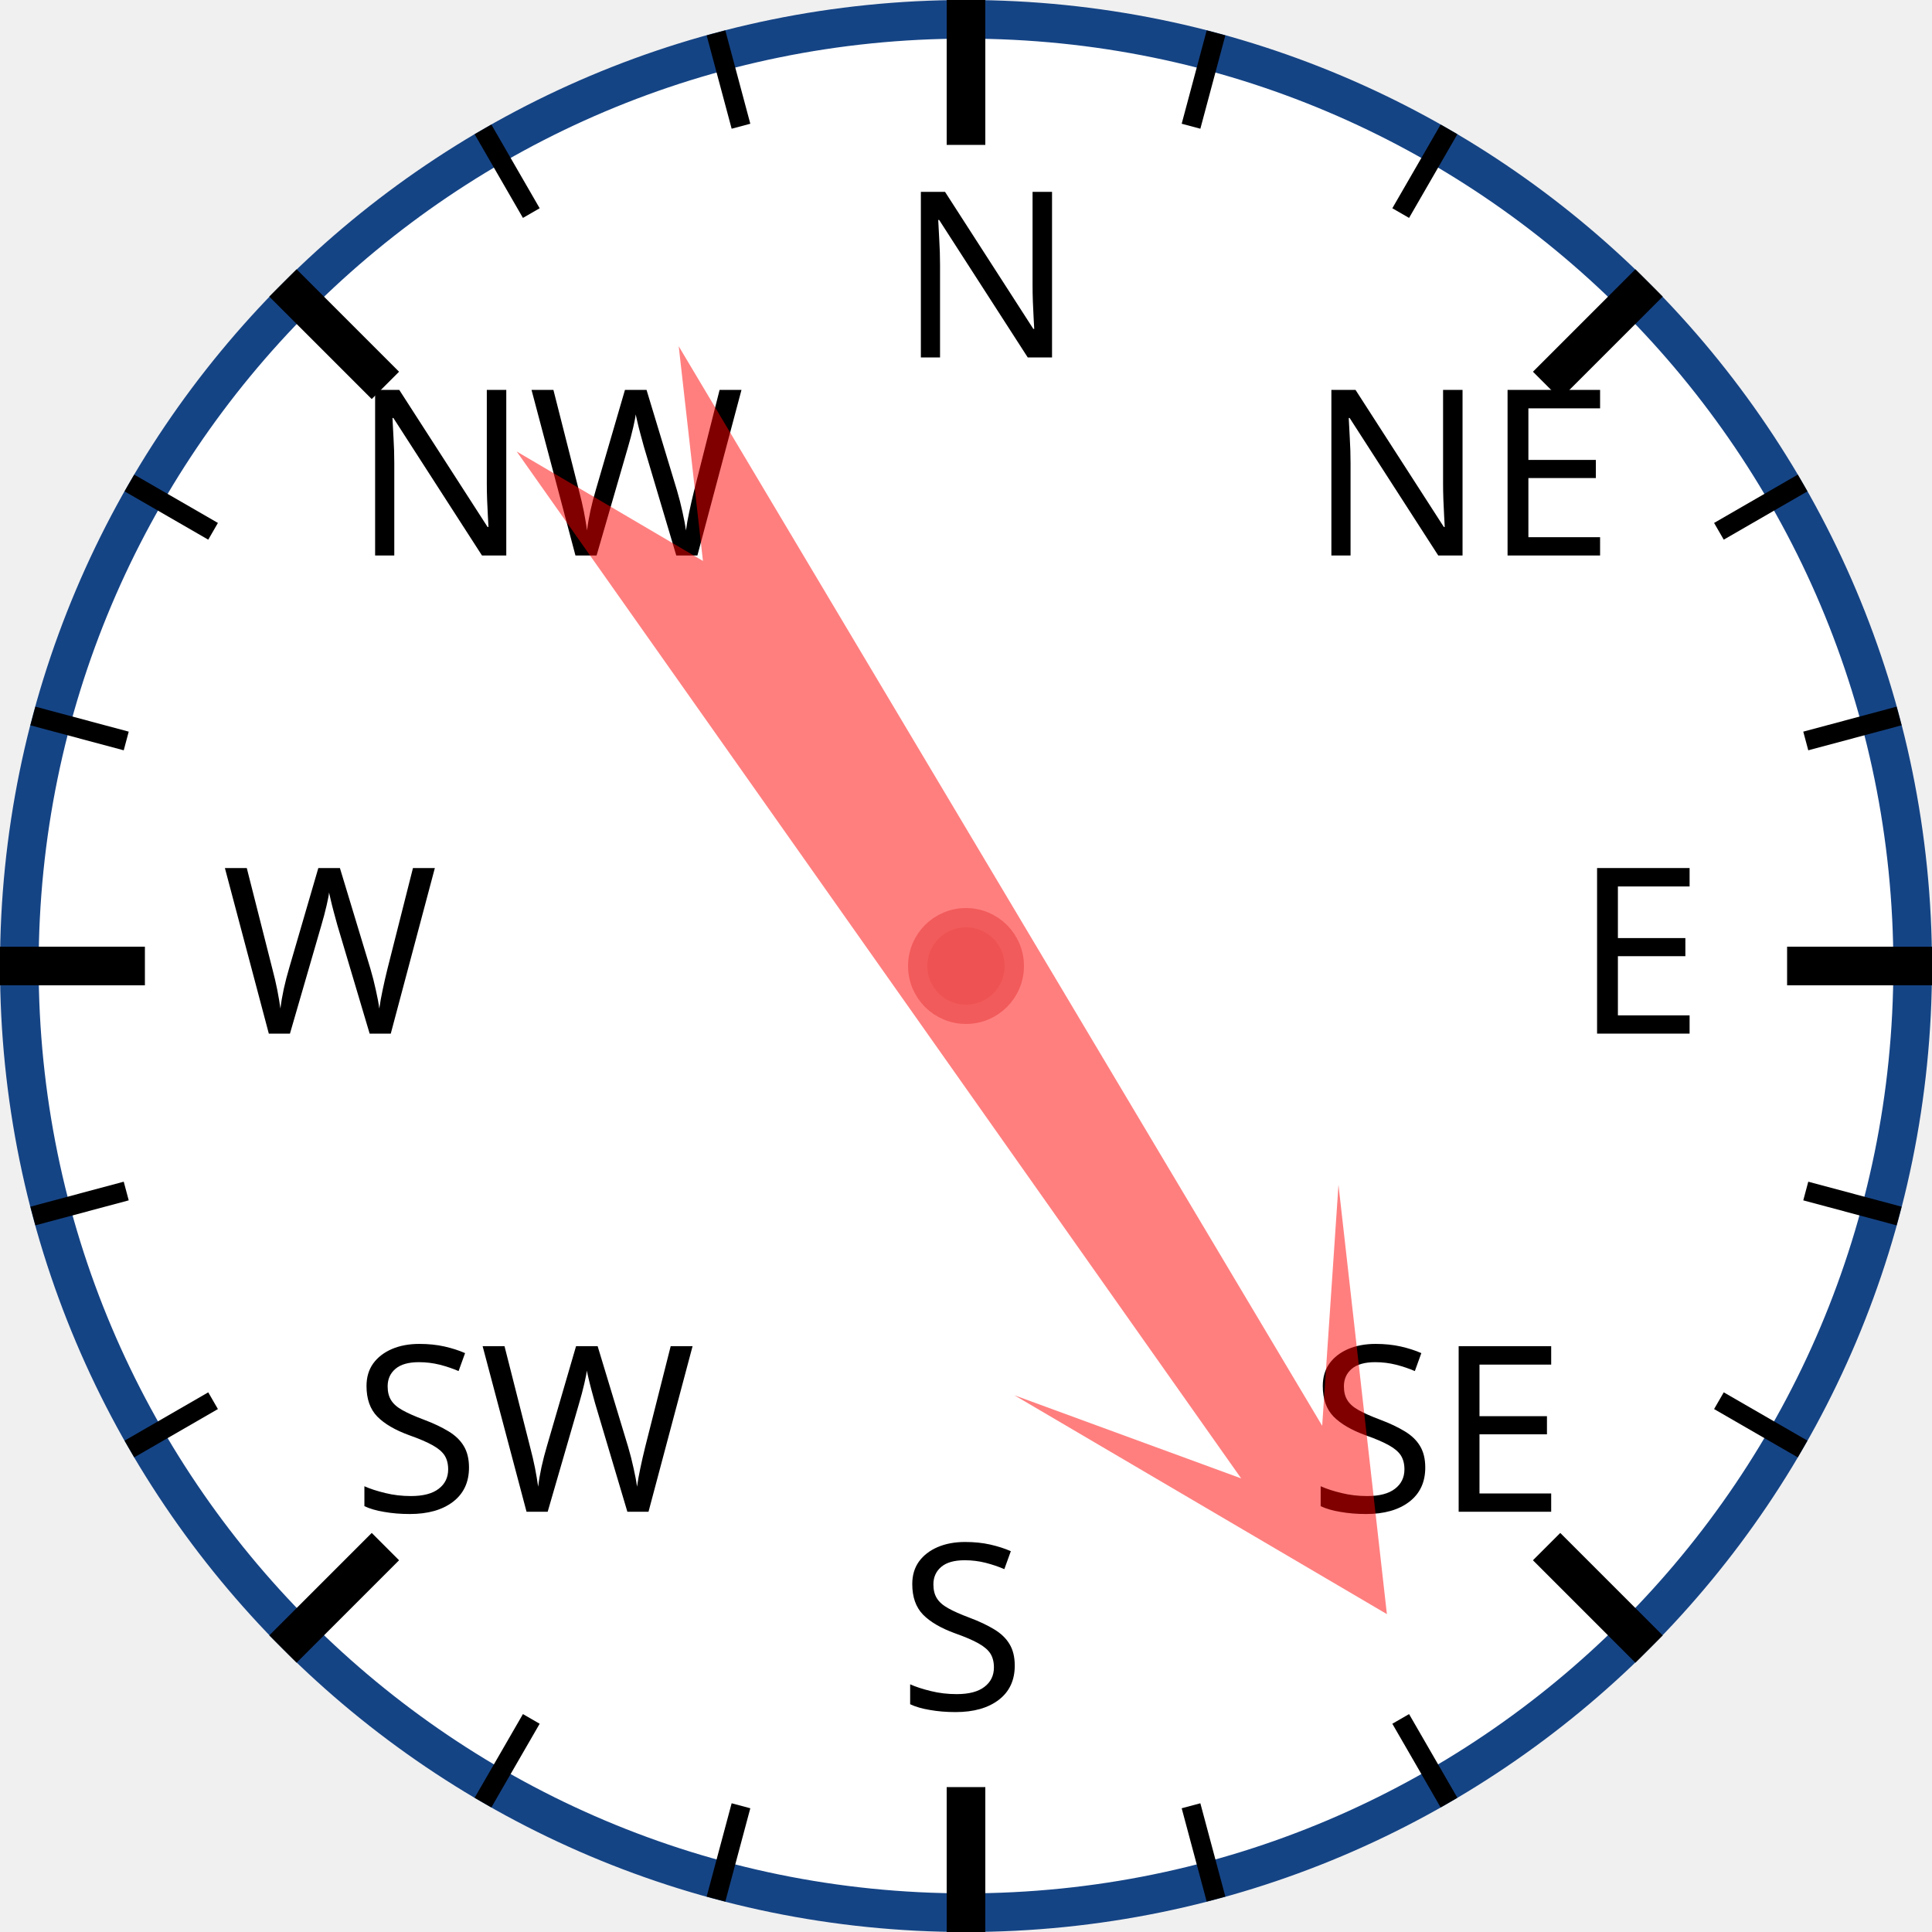
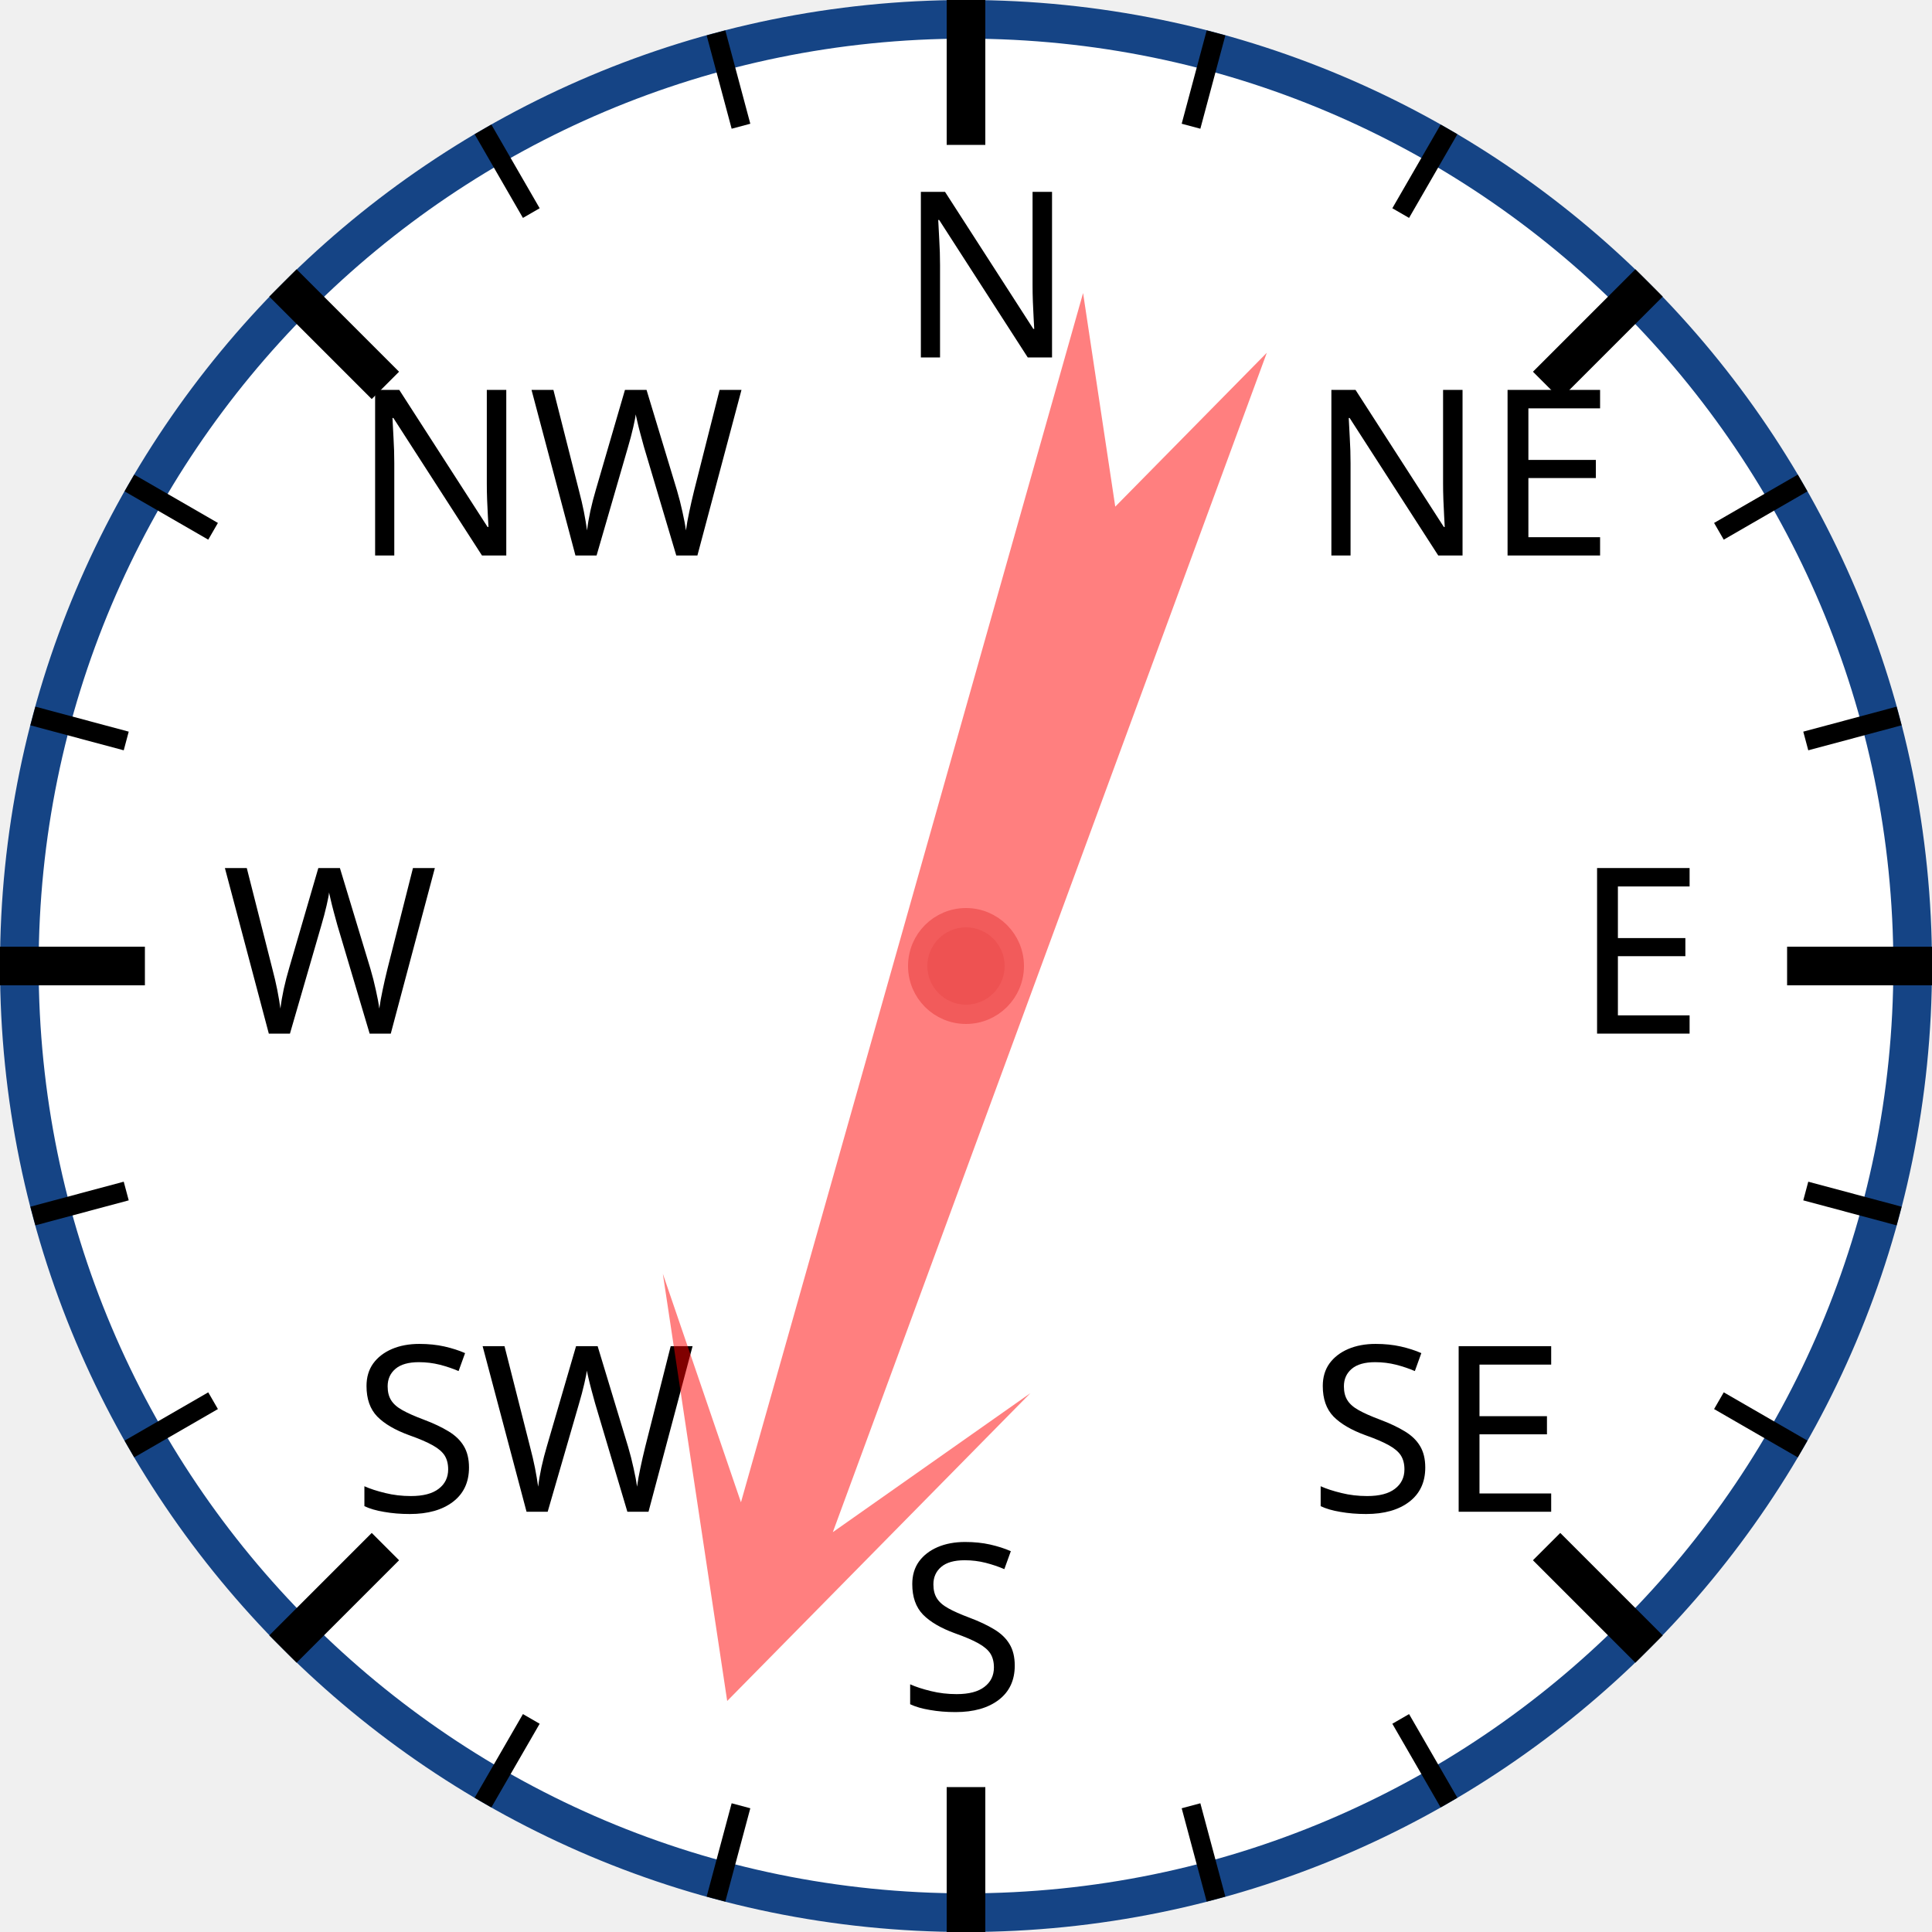
<svg xmlns="http://www.w3.org/2000/svg" width="120px" height="120px" viewBox="0 0 200 200">
  <circle cx="100" cy="100" r="98" style="fill: white; stroke: #154485; stroke-width: 4;" />
  <text x="93.0" y="37.0" style="font-family: sans-serif; font-size: 18pt;">N</text>
  <line x1="100.0" y1="0.0" x2="100.0" y2="15.0" style="stroke: black; stroke-width: 4;" />
  <line x1="74.118" y1="3.407" x2="76.706" y2="13.067" style="stroke: black; stroke-width: 2;" />
  <line x1="50" y1="13.397" x2="55" y2="22.058" style="stroke: black; stroke-width: 2;" />
  <text x="36.503" y="57.503" style="font-family: sans-serif; font-size: 18pt;">NW</text>
  <line x1="29.289" y1="29.289" x2="39.896" y2="39.896" style="stroke: black; stroke-width: 4;" />
  <line x1="13.397" y1="50" x2="22.058" y2="55" style="stroke: black; stroke-width: 2;" />
  <line x1="3.407" y1="74.118" x2="13.067" y2="76.706" style="stroke: black; stroke-width: 2;" />
  <text x="23.0" y="107.0" style="font-family: sans-serif; font-size: 18pt;">W</text>
  <line x1="0.0" y1="100.0" x2="15.0" y2="100.0" style="stroke: black; stroke-width: 4;" />
  <line x1="3.407" y1="125.882" x2="13.067" y2="123.294" style="stroke: black; stroke-width: 2;" />
  <line x1="13.397" y1="150" x2="22.058" y2="145" style="stroke: black; stroke-width: 2;" />
  <text x="36.503" y="156.497" style="font-family: sans-serif; font-size: 18pt;">SW</text>
  <line x1="29.289" y1="170.711" x2="39.896" y2="160.104" style="stroke: black; stroke-width: 4;" />
  <line x1="50" y1="186.603" x2="55" y2="177.942" style="stroke: black; stroke-width: 2;" />
  <line x1="74.118" y1="196.593" x2="76.706" y2="186.933" style="stroke: black; stroke-width: 2;" />
  <text x="93" y="177.0" style="font-family: sans-serif; font-size: 18pt;">S</text>
  <line x1="100" y1="200.0" x2="100" y2="185.0" style="stroke: black; stroke-width: 4;" />
  <line x1="125.882" y1="196.593" x2="123.294" y2="186.933" style="stroke: black; stroke-width: 2;" />
  <line x1="150.0" y1="186.603" x2="145.0" y2="177.942" style="stroke: black; stroke-width: 2;" />
  <text x="135.497" y="156.497" style="font-family: sans-serif; font-size: 18pt;">SE</text>
  <line x1="170.711" y1="170.711" x2="160.104" y2="160.104" style="stroke: black; stroke-width: 4;" />
  <line x1="186.603" y1="150" x2="177.942" y2="145" style="stroke: black; stroke-width: 2;" />
  <line x1="196.593" y1="125.882" x2="186.933" y2="123.294" style="stroke: black; stroke-width: 2;" />
  <text x="163.0" y="107" style="font-family: sans-serif; font-size: 18pt;">E</text>
  <line x1="200.0" y1="100" x2="185.0" y2="100" style="stroke: black; stroke-width: 4;" />
  <line x1="196.593" y1="74.118" x2="186.933" y2="76.706" style="stroke: black; stroke-width: 2;" />
  <line x1="186.603" y1="50" x2="177.942" y2="55" style="stroke: black; stroke-width: 2;" />
  <text x="135.497" y="57.503" style="font-family: sans-serif; font-size: 18pt;">NE</text>
  <line x1="170.711" y1="29.289" x2="160.104" y2="39.896" style="stroke: black; stroke-width: 4;" />
  <line x1="150" y1="13.397" x2="145" y2="22.058" style="stroke: black; stroke-width: 2;" />
  <line x1="125.882" y1="3.407" x2="123.294" y2="13.067" style="stroke: black; stroke-width: 2;" />
-   <polygon points="100 20 120 60 105 40 110 170 100 150 90 170 95 40 80 60" style="fill: red; fill-opacity: 0.5;" transform="rotate(147,100,100)" />
+   <polygon points="100 20 120 60 105 40 110 170 100 150 90 170 95 40 80 60" style="fill: red; fill-opacity: 0.5;" transform="rotate(198,100,100)" />
  <circle cx="100" cy="100" r="5" style="fill: #EE5252; stroke: #F25B5B; stroke-width: 2;" />
</svg>
